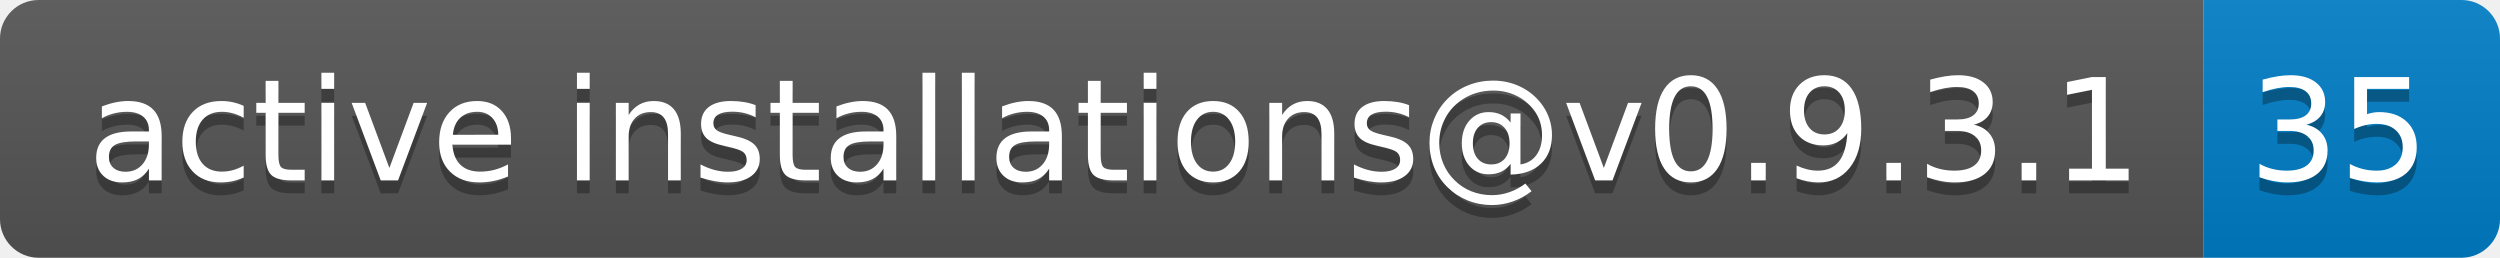
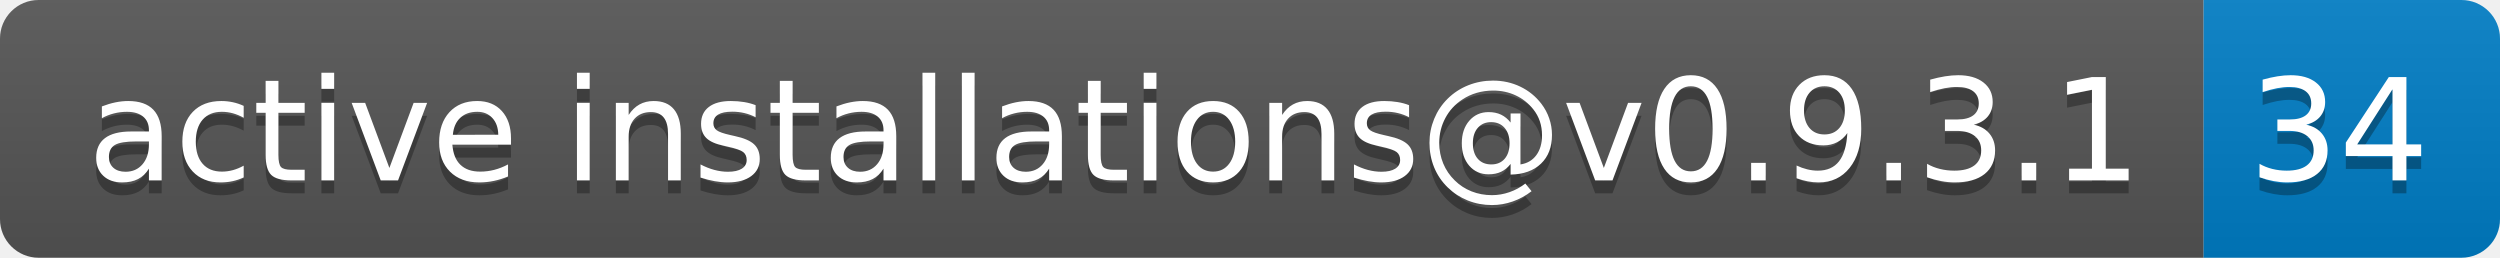
- <svg xmlns="http://www.w3.org/2000/svg" width="194" height="20" role="img" aria-label="active installations@v0.9.3.1: 35">
+ <svg xmlns="http://www.w3.org/2000/svg" width="194" height="20" role="img" aria-label="active installations@v0.9.3.1: 34">
  <linearGradient id="s" x2="0" y2="100%">
    <stop offset="0" stop-color="#bbb" stop-opacity=".1" />
    <stop offset="1" stop-opacity=".1" />
  </linearGradient>
  <clipPath id="r">
    <rect width="194" height="20" rx="3" fill="#fff" />
  </clipPath>
  <g clip-path="url(#r)">
    <rect width="171" height="20" fill="#555" />
    <rect x="171" width="23" height="20" fill="#007ec6" />
    <rect width="194" height="20" fill="url(#s)" />
  </g>
  <g fill="#fff" text-anchor="middle" font-family="Verdana,Geneva,DejaVu Sans,sans-serif" text-rendering="geometricPrecision" font-size="110">
    <text aria-hidden="true" x="865" y="150" fill="#010101" fill-opacity=".3" transform="scale(.1)" textLength="1610">active installations@v0.9.3.1</text>
    <text x="865" y="140" transform="scale(.1)" fill="#fff" textLength="1610">active installations@v0.9.3.1</text>
-     <text aria-hidden="true" x="1815" y="150" fill="#010101" fill-opacity=".3" transform="scale(.1)" textLength="130">35</text>
-     <text x="1815" y="140" transform="scale(.1)" fill="#fff" textLength="130">35</text>
+     <text aria-hidden="true" x="1815" y="150" fill="#010101" fill-opacity=".3" transform="scale(.1)" textLength="130">34</text>
+     <text x="1815" y="140" transform="scale(.1)" fill="#fff" textLength="130">34</text>
  </g>
</svg>
